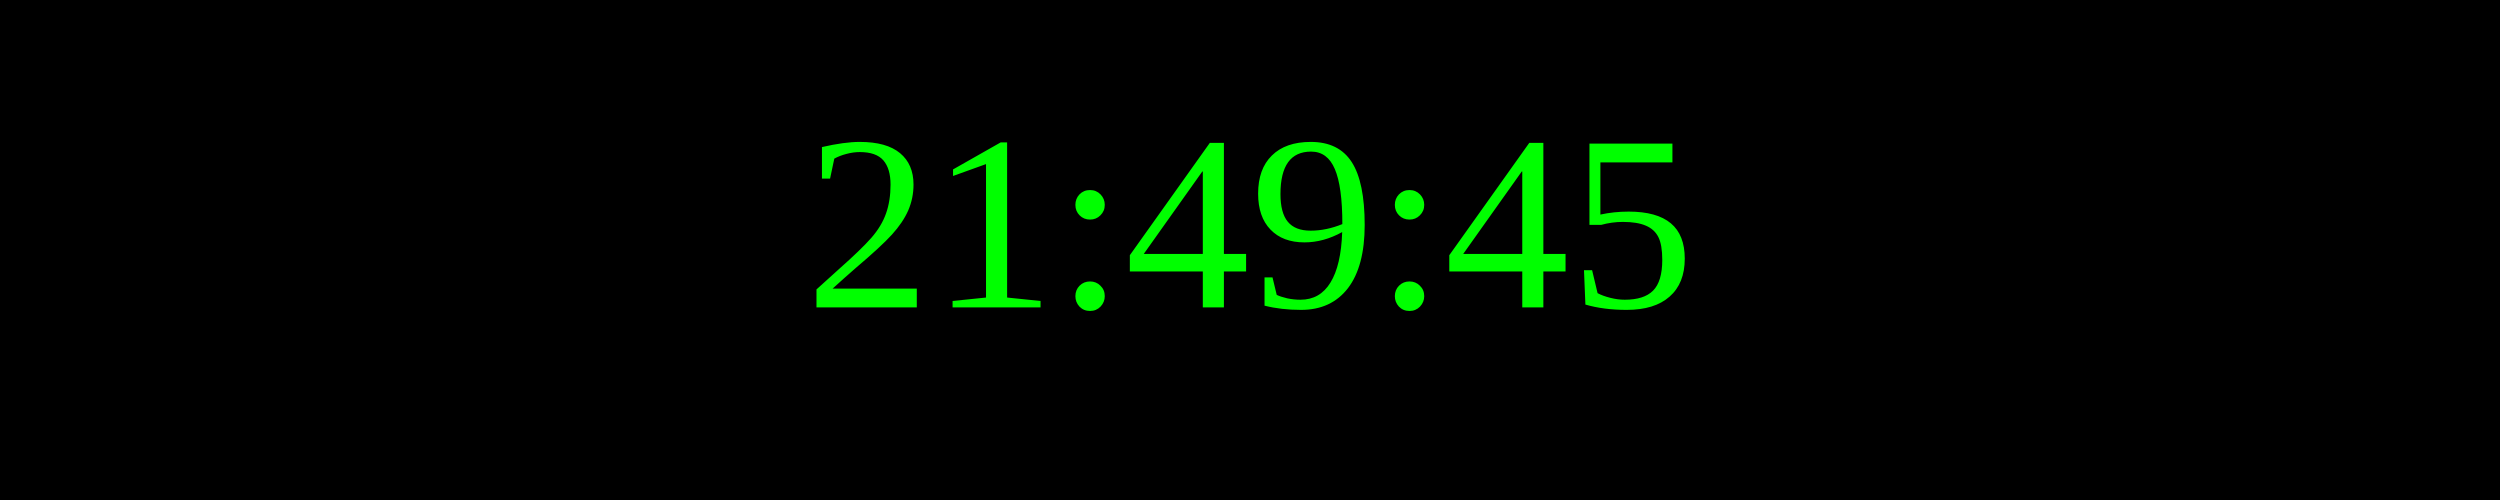
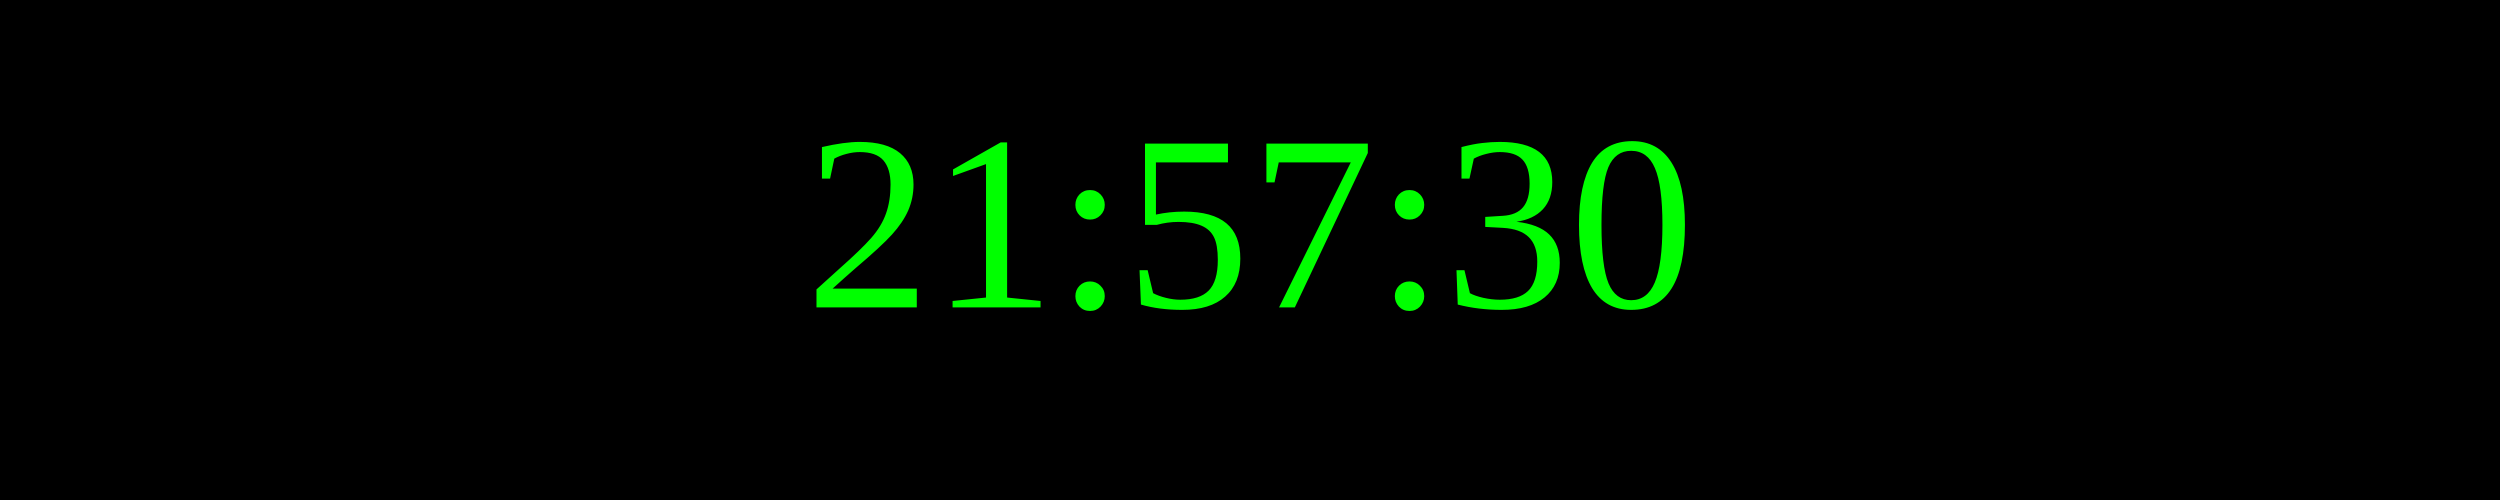
<svg xmlns="http://www.w3.org/2000/svg" width="250" height="50">
  <rect width="100%" height="100%" fill="black" />
  <text x="50%" y="50%" font-size="25" fill="lime" text-anchor="middle" dominant-baseline="middle">
- 21:49:45
+ 21:57:30
</text>
</svg>
